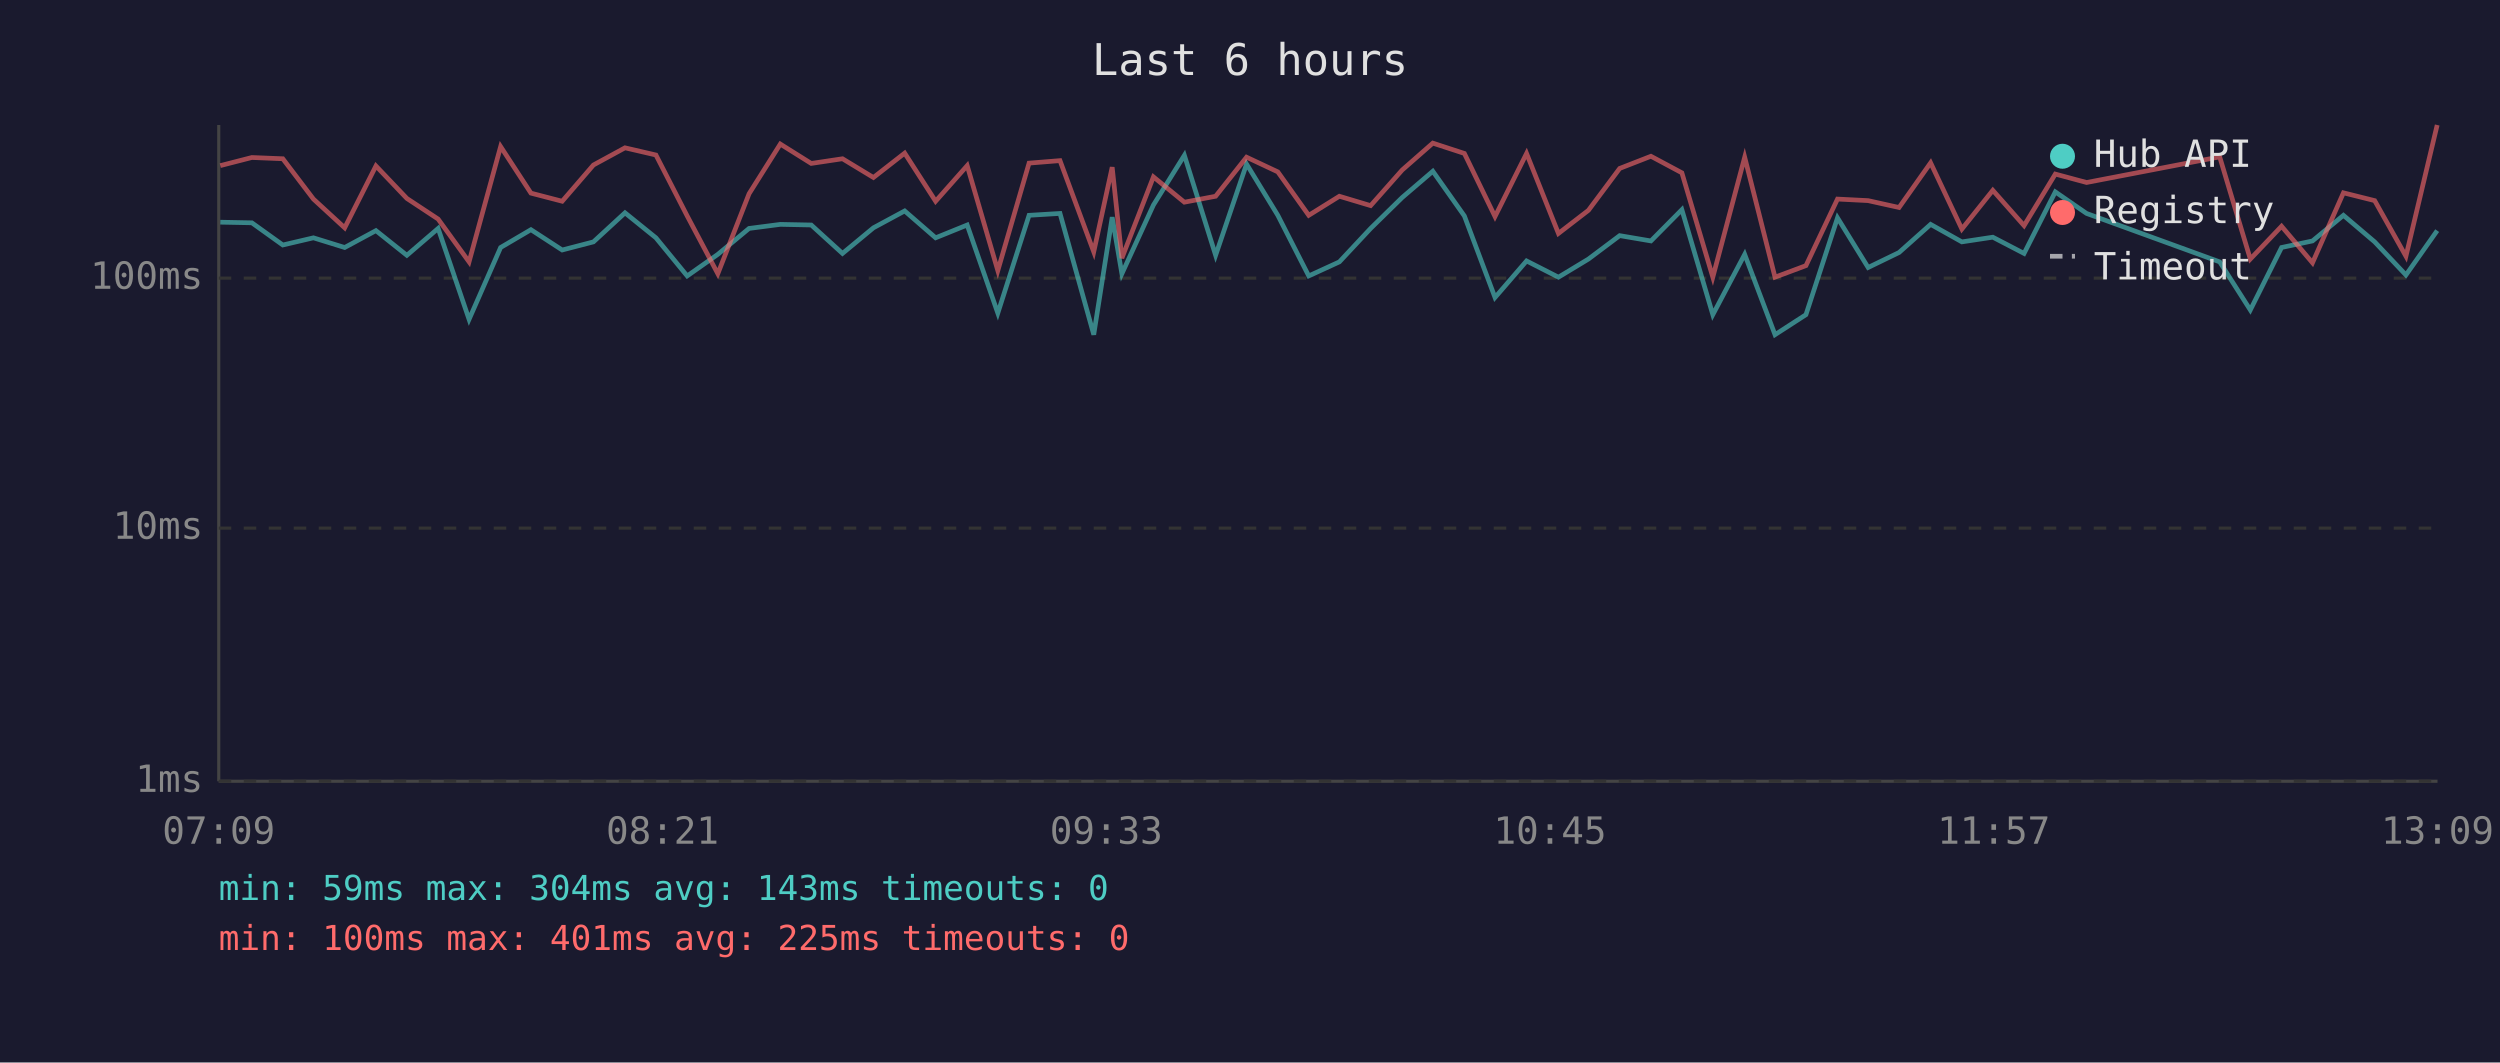
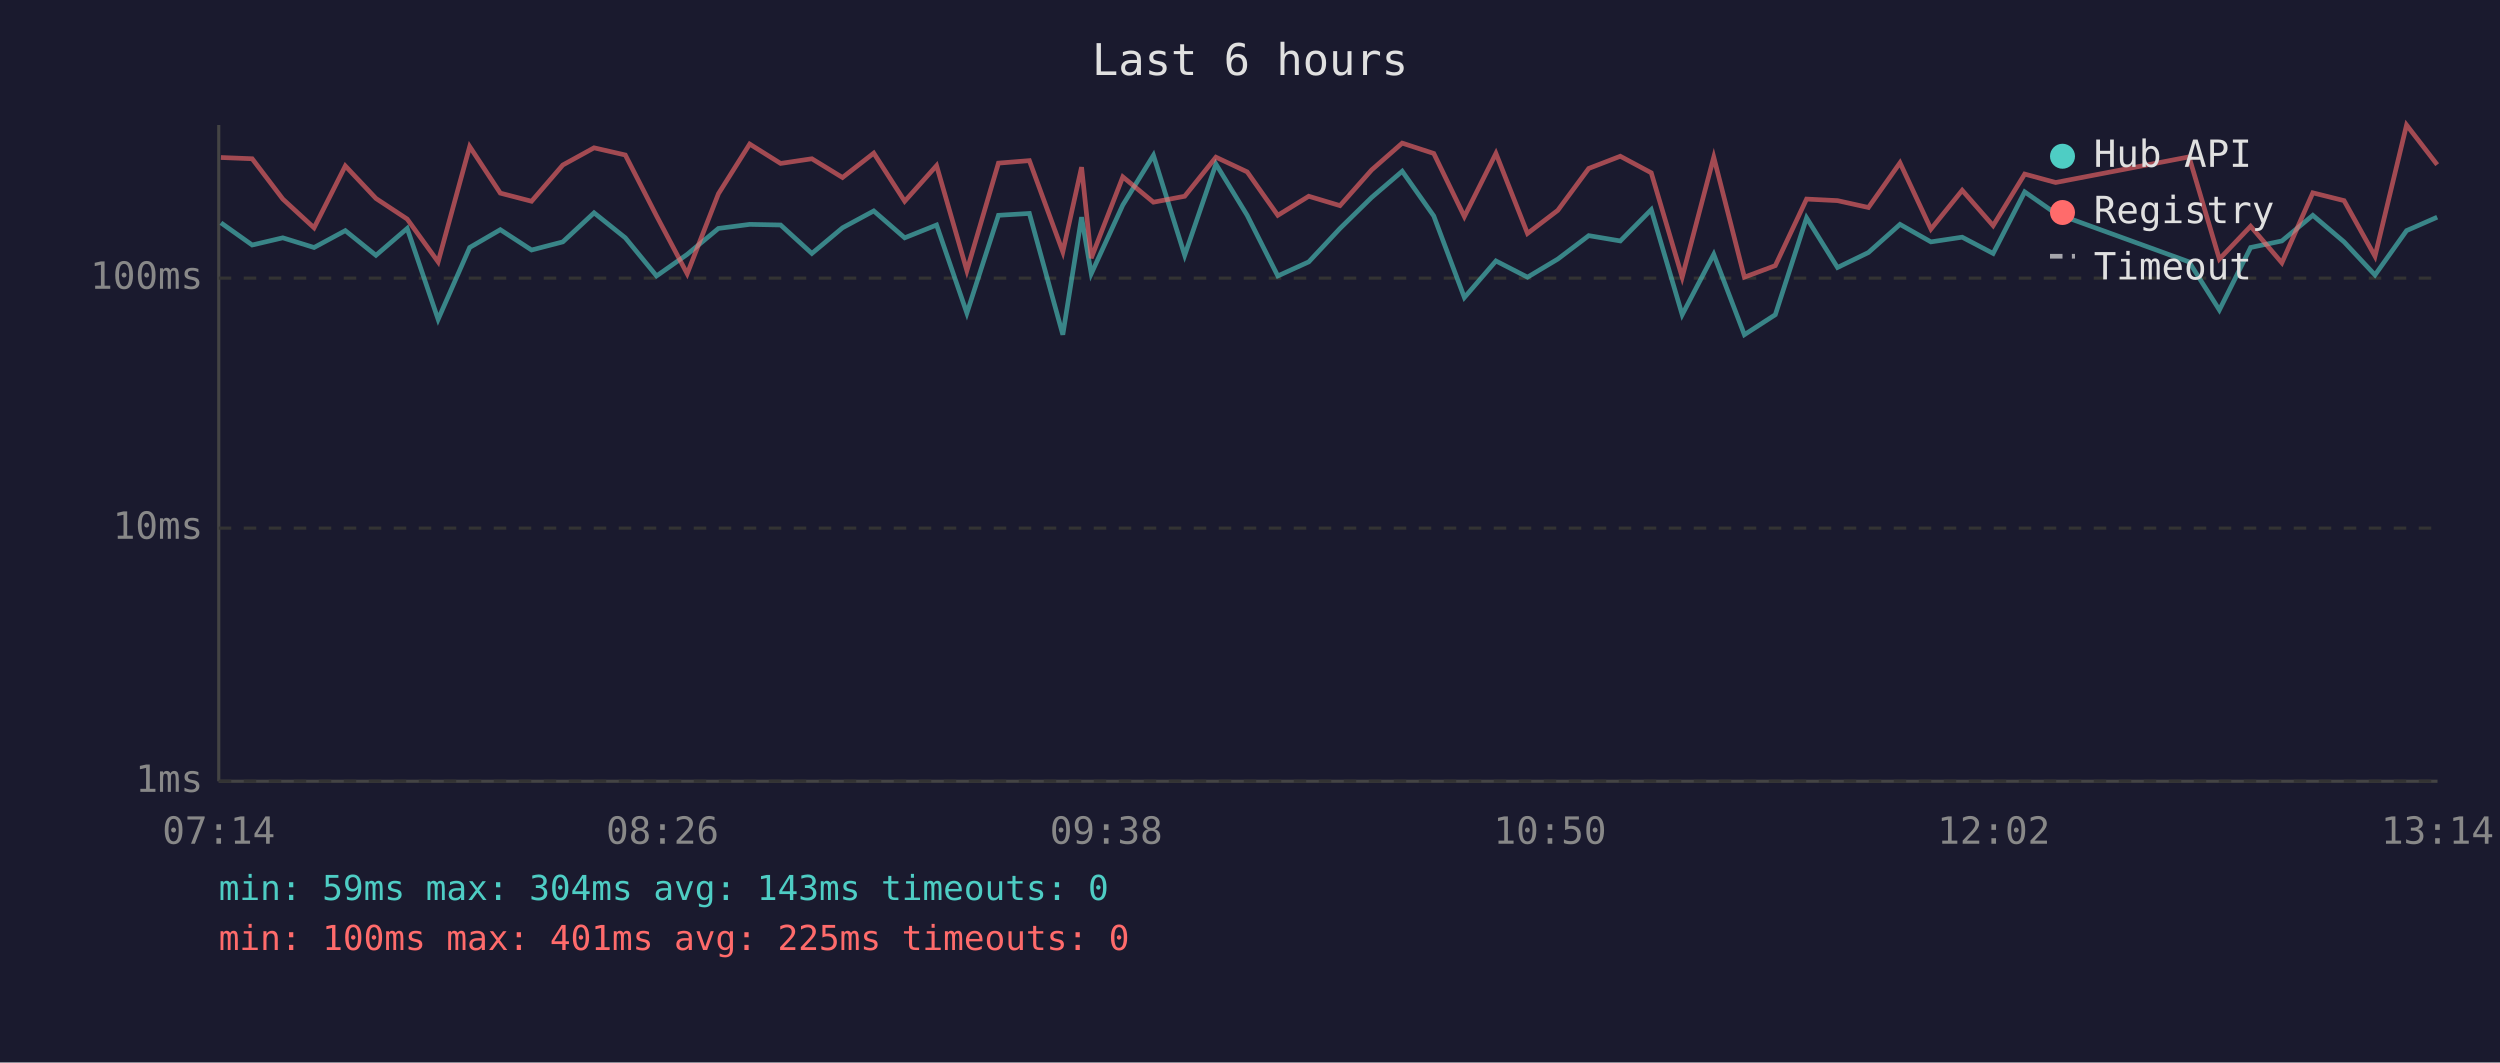
<svg xmlns="http://www.w3.org/2000/svg" viewBox="0 0 800 340" font-family="monospace" font-size="12">
  <rect width="800" height="340" fill="#1a1a2e" />
  <text x="400" y="24" fill="#e0e0e0" font-size="14" text-anchor="middle">Last 6 hours</text>
  <line x1="70" y1="40" x2="70" y2="250" stroke="#444" stroke-width="1" />
  <line x1="70" y1="250" x2="780" y2="250" stroke="#444" stroke-width="1" />
  <line x1="70" y1="250" x2="780" y2="250" stroke="#333" stroke-width="1" stroke-dasharray="4" />
  <text x="65" y="250" fill="#888" text-anchor="end" dominant-baseline="middle">1ms</text>
  <line x1="70" y1="169" x2="780" y2="169" stroke="#333" stroke-width="1" stroke-dasharray="4" />
  <text x="65" y="169" fill="#888" text-anchor="end" dominant-baseline="middle">10ms</text>
  <line x1="70" y1="89" x2="780" y2="89" stroke="#333" stroke-width="1" stroke-dasharray="4" />
  <text x="65" y="89" fill="#888" text-anchor="end" dominant-baseline="middle">100ms</text>
-   <text x="70" y="270" fill="#888" text-anchor="middle">07:09</text>
-   <text x="212" y="270" fill="#888" text-anchor="middle">08:21</text>
-   <text x="354" y="270" fill="#888" text-anchor="middle">09:33</text>
-   <text x="496" y="270" fill="#888" text-anchor="middle">10:45</text>
-   <text x="638" y="270" fill="#888" text-anchor="middle">11:57</text>
-   <text x="780" y="270" fill="#888" text-anchor="middle">13:09</text>
-   <polyline points="70.5,71.1 80.6,71.3 90.5,78.4 100.3,76.1 110.3,79.2 120.3,73.8 130.2,81.7 140.2,73.1 150.1,102.2 160.2,79.2 169.9,73.5 179.9,80.0 189.9,77.4 200.0,68.1 209.9,76.1 219.9,88.3 229.7,81.4 239.7,73.1 249.7,71.8 259.6,72.0 269.6,81.1 279.5,72.9 289.5,67.5 299.4,76.1 309.5,72.0 319.3,100.2 329.3,68.9 339.2,68.3 350.0,107.1 355.9,69.5 359.0,87.6 369.1,65.6 379.0,49.7 389.0,81.7 398.9,52.5 408.9,68.9 418.8,88.3 428.6,83.8 438.6,73.1 448.7,63.2 458.5,54.8 468.6,69.1 478.4,95.2 488.5,83.5 498.7,88.7 508.3,82.9 518.3,75.4 528.3,77.1 538.2,67.1 548.1,100.7 558.3,81.4 568.0,107.1 577.9,100.7 588.0,69.7 597.8,85.6 607.7,80.8 617.8,71.8 627.8,77.4 637.7,75.9 647.7,81.1 657.7,61.4 667.7,68.3 710.3,83.8 720.1,99.2 730.1,79.2 740.0,77.1 749.9,68.9 759.9,77.4 769.9,88.0 779.9,73.8" fill="none" stroke="#4ecdc4" stroke-width="1.5" opacity="0.6" />
-   <polyline points="70.5,53.0 80.6,50.4 90.5,50.8 100.3,63.7 110.3,72.9 120.3,53.1 130.2,63.5 140.2,70.1 150.1,83.8 160.2,46.9 169.9,61.8 179.9,64.4 189.9,52.8 200.0,47.3 209.9,49.6 219.9,69.1 229.7,87.6 239.7,62.0 249.7,46.1 259.6,52.3 269.6,50.8 279.5,56.8 289.5,49.0 299.4,64.4 309.5,53.0 319.3,86.6 329.3,52.2 339.2,51.4 350.0,80.6 355.9,53.5 359.0,82.6 369.1,56.6 379.0,64.7 389.0,62.8 398.9,50.3 408.9,55.0 418.8,68.9 428.6,62.8 438.6,65.8 448.7,54.4 458.5,45.8 468.6,49.1 478.4,69.3 488.5,49.1 498.7,74.7 508.3,67.3 518.3,53.9 528.3,50.0 538.2,55.3 548.1,88.7 558.3,50.3 568.0,88.7 577.9,85.0 588.0,63.7 597.8,64.2 607.7,66.4 617.8,52.1 627.8,73.3 637.7,60.9 647.7,72.2 657.7,55.7 667.7,58.4 710.3,50.2 720.1,82.9 730.1,72.4 740.0,84.1 749.9,61.7 759.9,64.2 769.9,82.0 779.9,40.0" fill="none" stroke="#ff6b6b" stroke-width="1.5" opacity="0.6" />
+   <text x="70" y="270" fill="#888" text-anchor="middle">07:14</text>
+   <text x="212" y="270" fill="#888" text-anchor="middle">08:26</text>
+   <text x="354" y="270" fill="#888" text-anchor="middle">09:38</text>
+   <text x="496" y="270" fill="#888" text-anchor="middle">10:50</text>
+   <text x="638" y="270" fill="#888" text-anchor="middle">12:02</text>
+   <text x="780" y="270" fill="#888" text-anchor="middle">13:14</text>
+   <polyline points="70.7,71.3 80.7,78.4 90.5,76.1 100.5,79.2 110.5,73.8 120.3,81.7 130.3,73.1 140.2,102.2 150.3,79.2 160.1,73.5 170.1,80.0 180.1,77.4 190.1,68.1 200.1,76.1 210.1,88.3 219.9,81.4 229.9,73.1 239.9,71.8 249.8,72.0 259.8,81.1 269.6,72.9 279.6,67.5 289.5,76.1 299.7,72.0 309.4,100.2 319.5,68.9 329.4,68.3 340.1,107.1 346.1,69.5 349.2,87.6 359.3,65.6 369.1,49.7 379.1,81.7 389.1,52.5 399.1,68.9 408.9,88.3 418.8,83.8 428.8,73.1 438.9,63.2 448.7,54.8 458.8,69.1 468.6,95.2 478.7,83.5 488.8,88.7 498.5,82.9 508.4,75.4 518.5,77.1 528.4,67.1 538.3,100.7 548.4,81.4 558.2,107.1 568.1,100.7 578.1,69.7 588.0,85.6 597.9,80.8 608.0,71.8 617.9,77.4 627.9,75.9 637.8,81.1 647.9,61.4 657.8,68.3 700.5,83.8 710.2,99.2 720.2,79.2 730.2,77.1 740.1,68.9 750.1,77.4 760.0,88.0 770.1,73.8 779.9,69.5" fill="none" stroke="#4ecdc4" stroke-width="1.5" opacity="0.6" />
+   <polyline points="70.7,50.4 80.7,50.8 90.5,63.7 100.5,72.9 110.5,53.1 120.3,63.5 130.3,70.1 140.2,83.8 150.3,46.9 160.1,61.8 170.1,64.4 180.1,52.8 190.1,47.3 200.1,49.6 210.1,69.1 219.9,87.6 229.9,62.0 239.9,46.1 249.8,52.3 259.8,50.8 269.6,56.8 279.6,49.0 289.5,64.4 299.7,53.0 309.4,86.6 319.5,52.2 329.4,51.4 340.1,80.6 346.1,53.5 349.2,82.6 359.3,56.6 369.1,64.7 379.1,62.8 389.1,50.3 399.1,55.0 408.9,68.9 418.8,62.8 428.8,65.8 438.9,54.4 448.7,45.8 458.8,49.1 468.6,69.3 478.7,49.1 488.8,74.7 498.5,67.3 508.4,53.9 518.5,50.0 528.4,55.3 538.3,88.7 548.4,50.3 558.2,88.7 568.1,85.0 578.1,63.7 588.0,64.2 597.9,66.4 608.0,52.1 617.9,73.3 627.9,60.9 637.8,72.2 647.9,55.7 657.8,58.4 700.5,50.2 710.2,82.9 720.2,72.4 730.2,84.1 740.1,61.7 750.1,64.2 760.0,82.0 770.1,40.0 779.9,52.7" fill="none" stroke="#ff6b6b" stroke-width="1.5" opacity="0.6" />
  <circle cx="660" cy="50" r="4" fill="#4ecdc4" />
  <text x="670" y="50" fill="#e0e0e0" dominant-baseline="middle">Hub API</text>
  <circle cx="660" cy="68" r="4" fill="#ff6b6b" />
  <text x="670" y="68" fill="#e0e0e0" dominant-baseline="middle">Registry</text>
  <line x1="656" y1="82" x2="664" y2="82" stroke="#e0e0e0" stroke-width="1.5" stroke-dasharray="4,3" opacity="0.7" />
  <text x="670" y="86" fill="#e0e0e0" dominant-baseline="middle">Timeout</text>
  <text x="70" y="288" fill="#4ecdc4" font-size="11">min: 59ms  max: 304ms  avg: 143ms  timeouts: 0</text>
  <text x="70" y="304" fill="#ff6b6b" font-size="11">min: 100ms  max: 401ms  avg: 225ms  timeouts: 0</text>
</svg>
